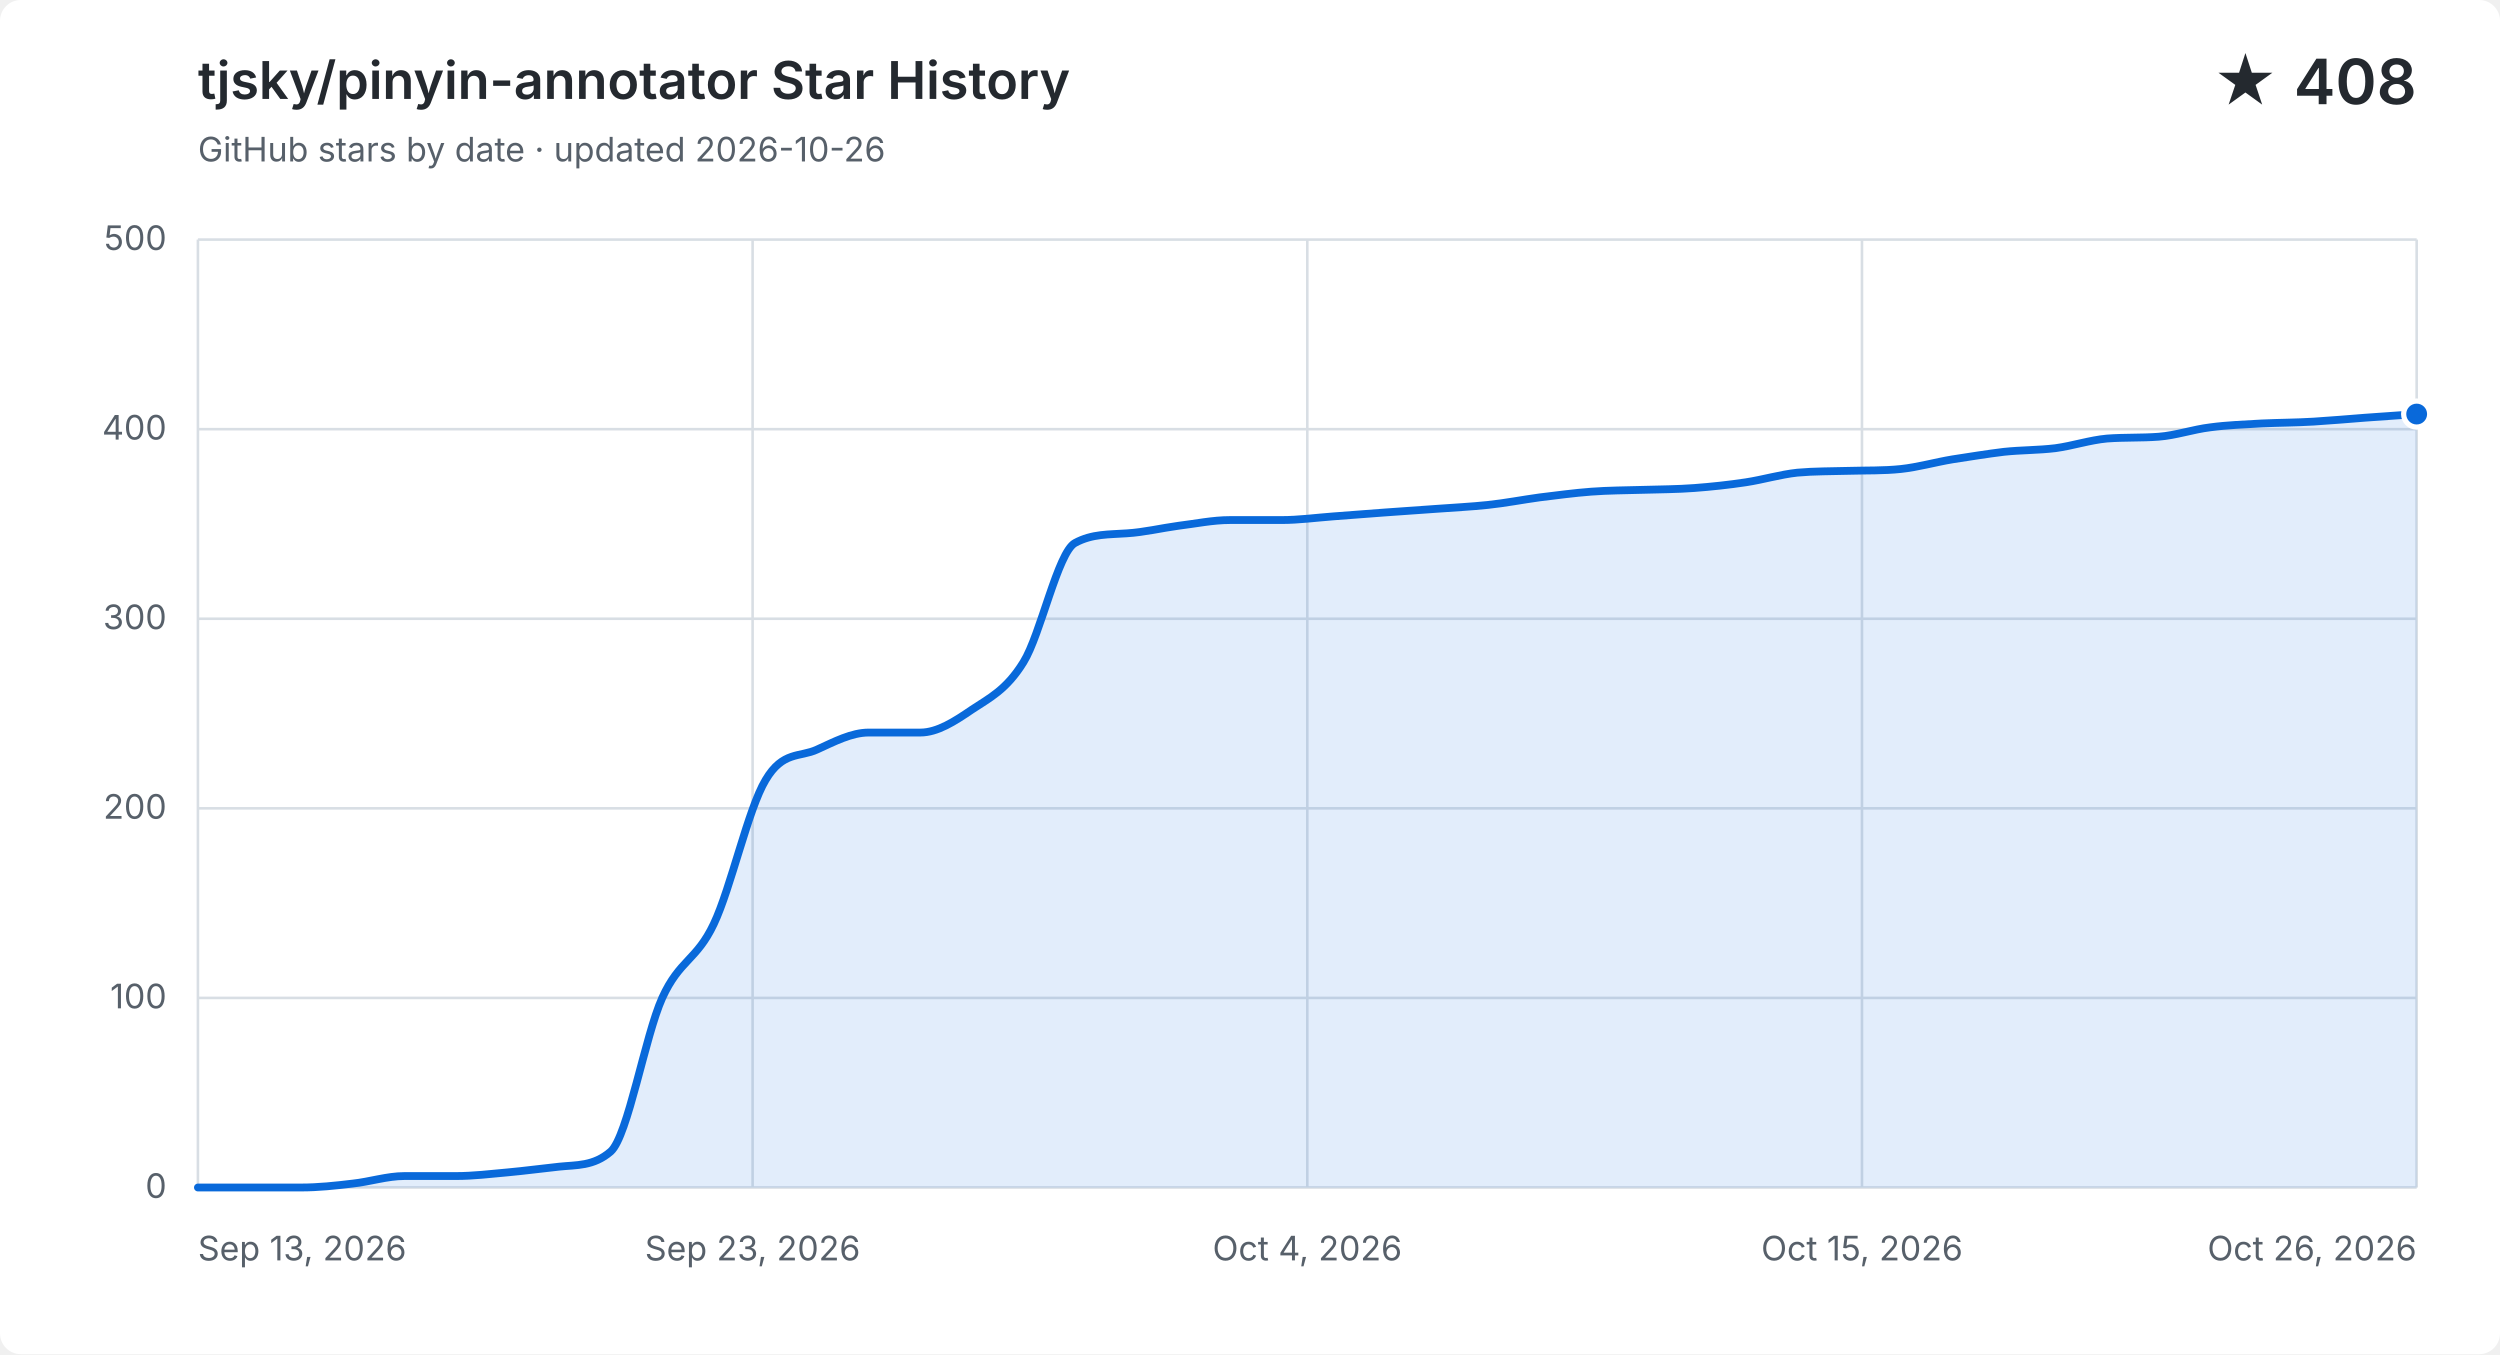
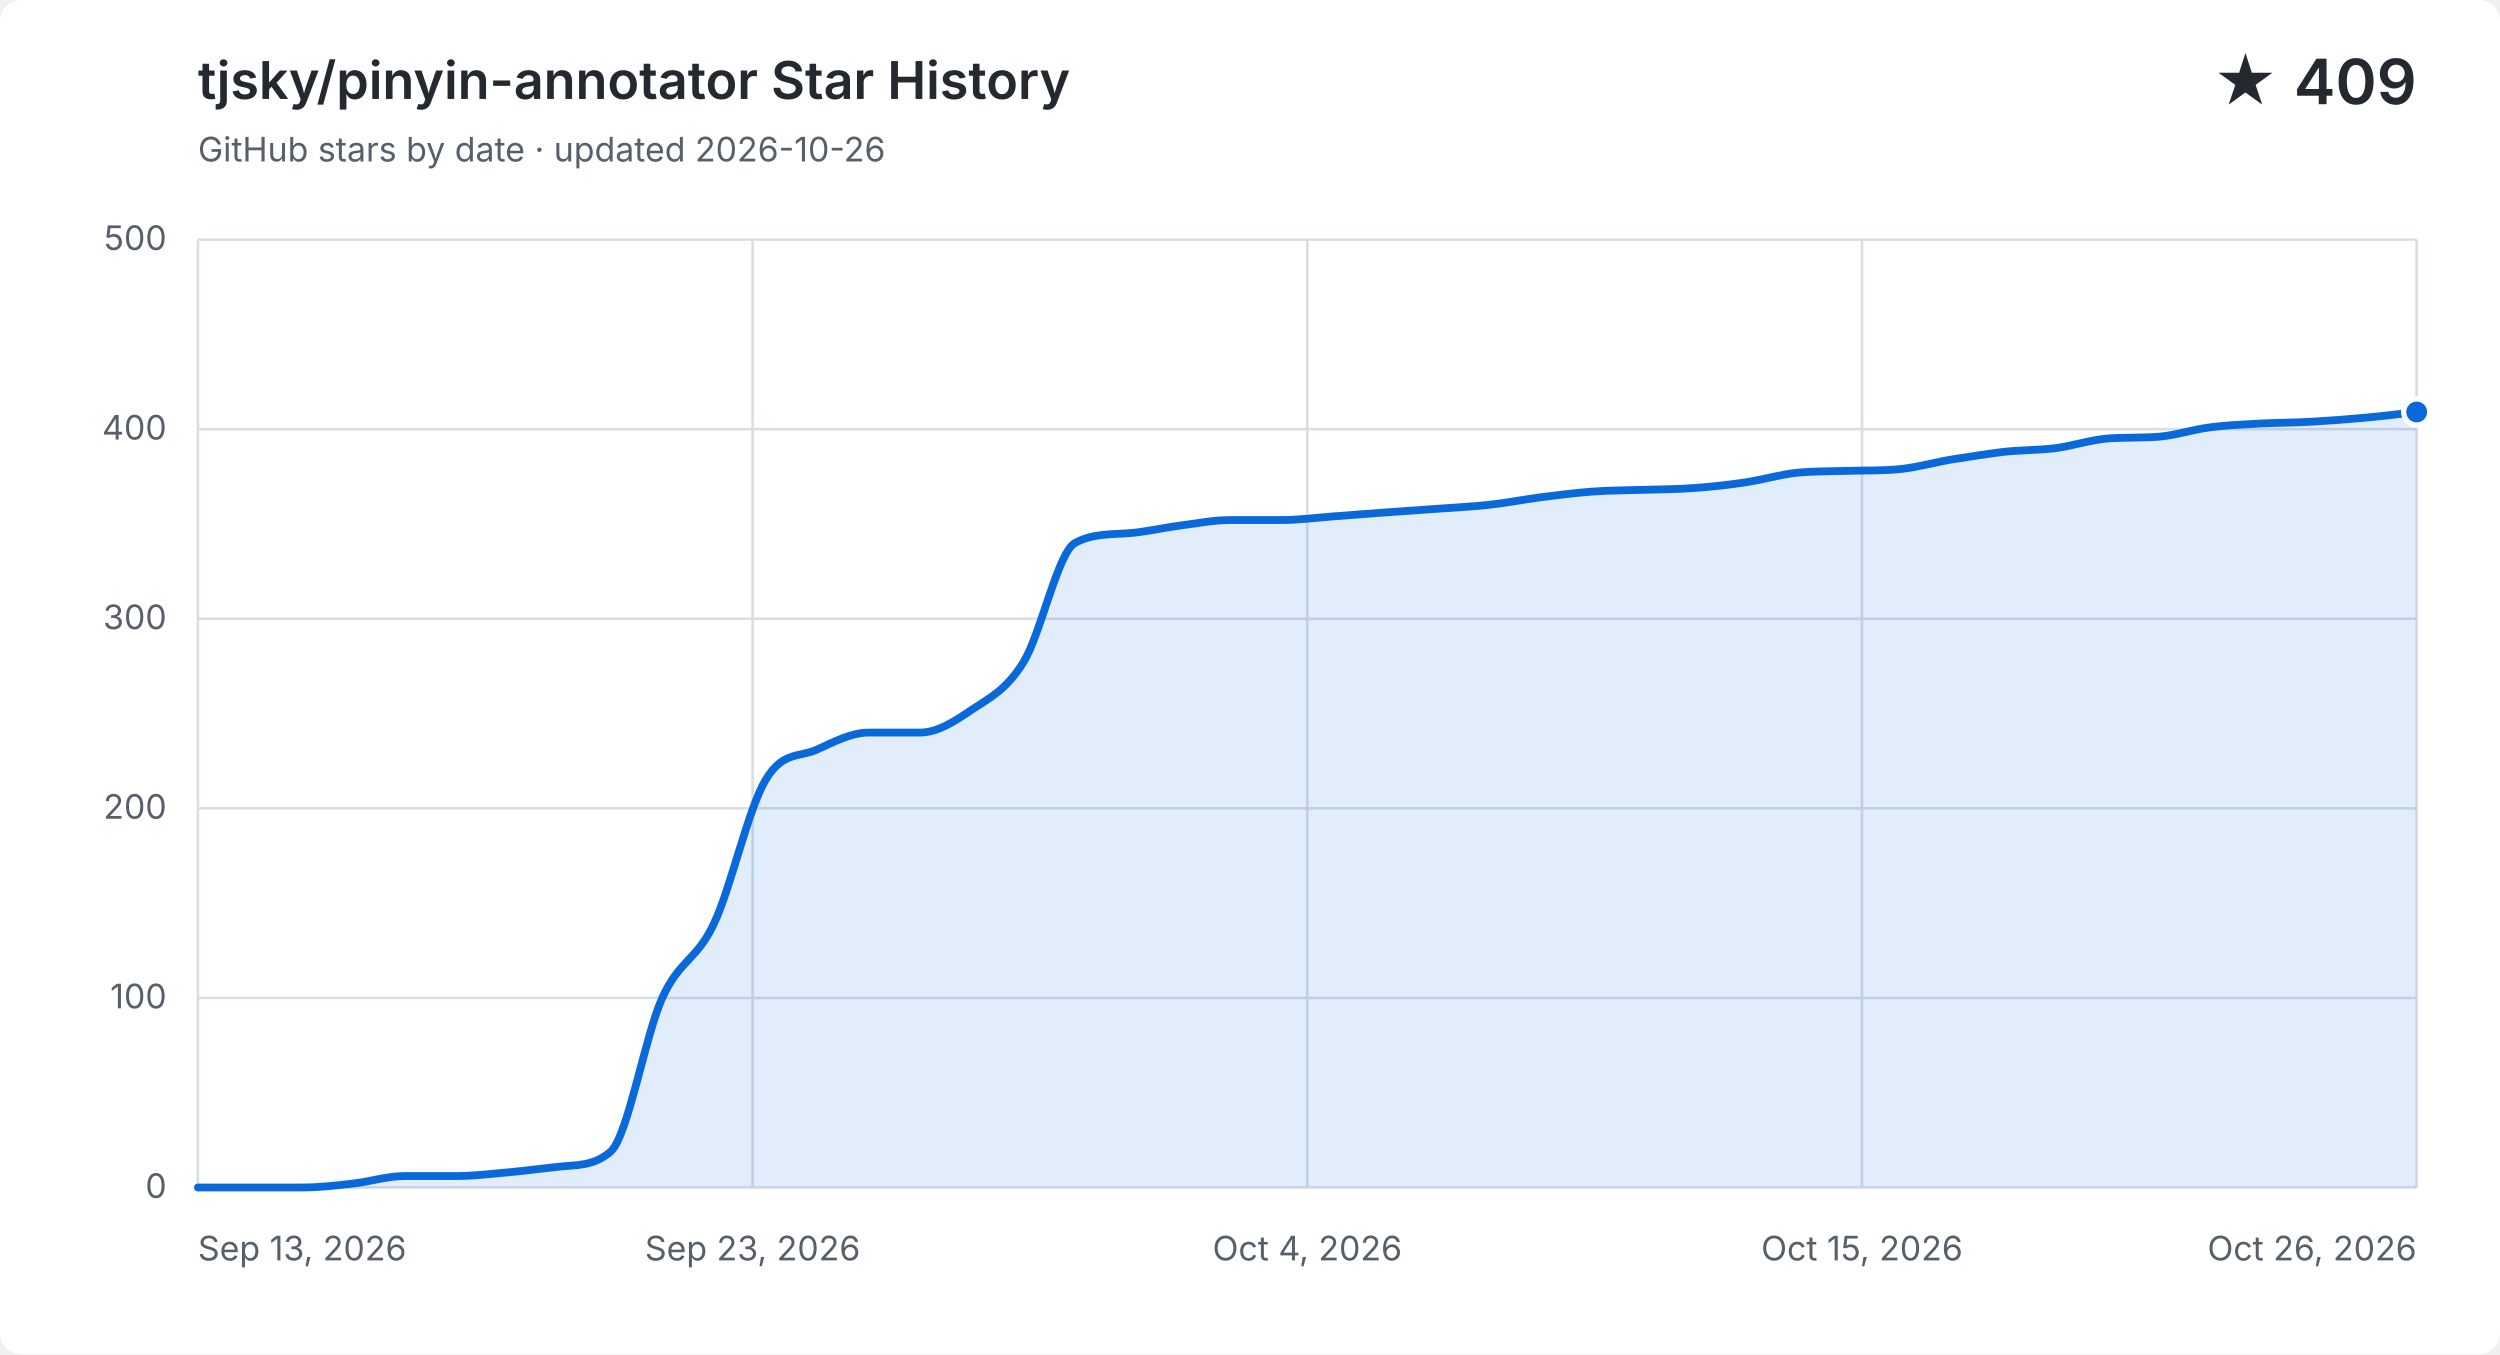
<svg xmlns="http://www.w3.org/2000/svg" width="960" height="520" viewBox="0 0 960 520" role="img" aria-labelledby="title description">
  <style>
    .background { fill: #ffffff; }
    .grid { fill: none; stroke: #d8dee4; stroke-width: 1; }
    .label, .subtitle { fill: #57606a; font: 13px -apple-system, BlinkMacSystemFont, "Segoe UI", sans-serif; }
    .heading, .value { fill: #24292f; font-family: -apple-system, BlinkMacSystemFont, "Segoe UI", sans-serif; }
    .heading { font-size: 20px; font-weight: 600; }
    .value { font-size: 24px; font-weight: 600; }
    .area { fill: #0969da; opacity: .12; }
    .line { fill: none; stroke: #0969da; stroke-linecap: round; stroke-linejoin: round; stroke-width: 3; }
    .point { fill: #0969da; stroke: #ffffff; stroke-width: 2; }
    @media (prefers-color-scheme: dark) {
      .background { fill: #0d1117; }
      .grid { stroke: #30363d; }
      .label, .subtitle { fill: #8b949e; }
      .heading, .value { fill: #f0f6fc; }
      .area { fill: #58a6ff; }
      .line { stroke: #58a6ff; }
      .point { fill: #58a6ff; stroke: #0d1117; }
    }
  </style>
  <rect class="background" width="960" height="520" rx="8" />
  <text class="heading" x="76" y="38">tjsky/pinyin-annotator Star History</text>
  <text class="subtitle" x="76" y="62">GitHub stars by date · updated 2026-10-26</text>
-   <text class="value" x="928" y="40" text-anchor="end">★ 408</text>
+   <text class="value" x="928" y="40" text-anchor="end">★ 409</text>
  <path class="grid" d="M 76 456.0 H 928" />
  <text class="label" x="64" y="460.0" text-anchor="end">0</text>
  <path class="grid" d="M 76 383.2 H 928" />
  <text class="label" x="64" y="387.2" text-anchor="end">100</text>
  <path class="grid" d="M 76 310.4 H 928" />
  <text class="label" x="64" y="314.4" text-anchor="end">200</text>
  <path class="grid" d="M 76 237.6 H 928" />
  <text class="label" x="64" y="241.6" text-anchor="end">300</text>
  <path class="grid" d="M 76 164.8 H 928" />
  <text class="label" x="64" y="168.8" text-anchor="end">400</text>
  <path class="grid" d="M 76 92.0 H 928" />
  <text class="label" x="64" y="96.0" text-anchor="end">500</text>
  <path class="grid" d="M 76.0 92 V 456" />
  <text class="label" x="76.0" y="484" text-anchor="start">Sep 13, 2026</text>
  <path class="grid" d="M 289.0 92 V 456" />
  <text class="label" x="289.0" y="484" text-anchor="middle">Sep 23, 2026</text>
  <path class="grid" d="M 502.0 92 V 456" />
  <text class="label" x="502.0" y="484" text-anchor="middle">Oct 4, 2026</text>
  <path class="grid" d="M 715.0 92 V 456" />
  <text class="label" x="715.0" y="484" text-anchor="middle">Oct 15, 2026</text>
  <path class="grid" d="M 928.0 92 V 456" />
  <text class="label" x="928.0" y="484" text-anchor="end">Oct 26, 2026</text>
-   <path class="area" d="M 76.0 456.0 C 82.6 456.0, 89.2 456.0, 95.8 456.0 C 102.4 456.0, 109.0 456.0, 115.6 456.0 C 122.2 456.0, 128.8 455.3, 135.4 454.5 C 142.0 453.8, 148.7 451.6, 155.3 451.6 C 161.9 451.6, 168.5 451.6, 175.1 451.6 C 181.7 451.6, 188.3 450.8, 194.9 450.2 C 201.5 449.6, 208.1 448.7, 214.7 448.0 C 221.3 447.3, 227.9 447.9, 234.5 442.2 C 241.1 436.4, 247.7 397.8, 254.3 383.2 C 260.9 368.6, 267.5 368.8, 274.1 354.8 C 280.7 340.9, 287.3 310.6, 294.0 299.5 C 300.6 288.3, 307.2 290.9, 313.8 287.8 C 320.4 284.8, 327.0 281.3, 333.6 281.3 C 340.2 281.3, 346.8 281.3, 353.4 281.3 C 360.0 281.3, 366.6 277.0, 373.2 272.5 C 379.8 268.1, 386.4 265.0, 393.0 254.3 C 399.6 243.7, 406.2 212.1, 412.8 208.5 C 419.4 204.9, 426.0 205.3, 432.7 204.8 C 439.3 204.4, 445.9 202.8, 452.5 201.9 C 459.1 201.1, 465.7 199.7, 472.3 199.7 C 478.9 199.7, 485.5 199.7, 492.1 199.7 C 498.7 199.7, 505.3 198.8, 511.9 198.3 C 518.5 197.8, 525.1 197.3, 531.7 196.8 C 538.3 196.3, 544.9 195.9, 551.5 195.4 C 558.1 194.9, 564.7 194.6, 571.3 193.9 C 578.0 193.2, 584.6 191.9, 591.2 191.0 C 597.8 190.2, 604.4 189.3, 611.0 188.8 C 617.6 188.3, 624.2 188.3, 630.8 188.1 C 637.4 187.9, 644.0 187.9, 650.6 187.4 C 657.2 186.9, 663.8 186.2, 670.4 185.2 C 677.0 184.2, 683.6 182.2, 690.2 181.5 C 696.8 180.9, 703.4 181.0, 710.0 180.8 C 716.7 180.6, 723.3 180.8, 729.9 180.1 C 736.5 179.4, 743.1 177.5, 749.7 176.4 C 756.3 175.4, 762.9 174.3, 769.5 173.5 C 776.1 172.8, 782.7 172.9, 789.3 172.1 C 795.9 171.2, 802.5 169.0, 809.1 168.4 C 815.7 167.9, 822.3 168.2, 828.9 167.7 C 835.5 167.2, 842.1 164.9, 848.7 164.1 C 855.3 163.2, 862.0 163.0, 868.6 162.6 C 875.2 162.3, 881.8 162.3, 888.4 161.9 C 895.0 161.5, 901.6 160.9, 908.2 160.4 C 914.8 159.9, 921.4 159.5, 928.0 159.0 V 456 H 76.0 Z" />
-   <path class="line" d="M 76.0 456.0 C 82.6 456.0, 89.2 456.0, 95.8 456.0 C 102.4 456.0, 109.0 456.0, 115.6 456.0 C 122.2 456.0, 128.8 455.3, 135.4 454.5 C 142.0 453.8, 148.7 451.6, 155.3 451.6 C 161.9 451.6, 168.5 451.6, 175.1 451.6 C 181.7 451.6, 188.3 450.8, 194.9 450.2 C 201.5 449.6, 208.1 448.7, 214.7 448.0 C 221.3 447.3, 227.9 447.9, 234.5 442.2 C 241.1 436.4, 247.7 397.8, 254.3 383.2 C 260.9 368.6, 267.5 368.8, 274.1 354.8 C 280.7 340.9, 287.3 310.6, 294.0 299.5 C 300.6 288.3, 307.2 290.9, 313.8 287.8 C 320.4 284.8, 327.0 281.3, 333.6 281.3 C 340.2 281.3, 346.8 281.3, 353.4 281.3 C 360.0 281.3, 366.6 277.0, 373.2 272.5 C 379.8 268.1, 386.4 265.0, 393.0 254.3 C 399.6 243.7, 406.2 212.1, 412.8 208.5 C 419.4 204.9, 426.0 205.3, 432.7 204.8 C 439.3 204.4, 445.9 202.8, 452.5 201.9 C 459.1 201.1, 465.7 199.7, 472.3 199.7 C 478.9 199.7, 485.5 199.7, 492.1 199.7 C 498.7 199.7, 505.3 198.8, 511.9 198.3 C 518.5 197.8, 525.1 197.3, 531.7 196.8 C 538.3 196.3, 544.9 195.9, 551.5 195.4 C 558.1 194.9, 564.7 194.6, 571.3 193.9 C 578.0 193.2, 584.6 191.9, 591.2 191.0 C 597.8 190.2, 604.4 189.3, 611.0 188.8 C 617.6 188.3, 624.2 188.3, 630.8 188.1 C 637.4 187.9, 644.0 187.9, 650.6 187.4 C 657.2 186.9, 663.8 186.2, 670.4 185.2 C 677.0 184.2, 683.6 182.2, 690.2 181.5 C 696.8 180.9, 703.4 181.0, 710.0 180.8 C 716.7 180.6, 723.3 180.8, 729.9 180.1 C 736.5 179.4, 743.1 177.5, 749.7 176.4 C 756.3 175.4, 762.9 174.3, 769.5 173.5 C 776.1 172.8, 782.7 172.9, 789.3 172.1 C 795.9 171.2, 802.5 169.0, 809.1 168.4 C 815.7 167.9, 822.3 168.2, 828.9 167.7 C 835.5 167.2, 842.1 164.9, 848.7 164.1 C 855.3 163.2, 862.0 163.0, 868.6 162.6 C 875.2 162.3, 881.8 162.3, 888.4 161.9 C 895.0 161.5, 901.6 160.9, 908.2 160.4 C 914.8 159.9, 921.4 159.5, 928.0 159.0" />
-   <circle class="point" cx="928.0" cy="159.0" r="5" />
+   <path class="area" d="M 76.0 456.0 C 82.6 456.0, 89.2 456.0, 95.8 456.0 C 102.4 456.0, 109.0 456.0, 115.6 456.0 C 122.2 456.0, 128.8 455.3, 135.4 454.5 C 142.0 453.8, 148.7 451.6, 155.3 451.6 C 161.9 451.6, 168.5 451.6, 175.1 451.6 C 181.7 451.6, 188.3 450.8, 194.9 450.2 C 201.5 449.6, 208.1 448.7, 214.7 448.0 C 221.3 447.3, 227.9 447.9, 234.5 442.2 C 241.1 436.4, 247.7 397.8, 254.3 383.2 C 260.9 368.6, 267.5 368.8, 274.1 354.8 C 280.7 340.9, 287.3 310.6, 294.0 299.5 C 300.6 288.3, 307.2 290.9, 313.8 287.8 C 320.4 284.8, 327.0 281.3, 333.6 281.3 C 340.2 281.3, 346.8 281.3, 353.4 281.3 C 360.0 281.3, 366.6 277.0, 373.2 272.5 C 379.8 268.1, 386.4 265.0, 393.0 254.3 C 399.6 243.7, 406.2 212.1, 412.8 208.5 C 419.4 204.9, 426.0 205.3, 432.7 204.8 C 439.3 204.4, 445.9 202.8, 452.5 201.9 C 459.1 201.1, 465.7 199.7, 472.3 199.7 C 478.9 199.7, 485.5 199.7, 492.1 199.7 C 498.7 199.7, 505.3 198.8, 511.9 198.3 C 518.5 197.8, 525.1 197.3, 531.7 196.8 C 538.3 196.3, 544.9 195.9, 551.5 195.4 C 558.1 194.9, 564.7 194.6, 571.3 193.9 C 578.0 193.2, 584.6 191.9, 591.2 191.0 C 597.8 190.2, 604.4 189.3, 611.0 188.8 C 617.6 188.3, 624.2 188.3, 630.8 188.1 C 637.4 187.9, 644.0 187.9, 650.6 187.4 C 657.2 186.9, 663.8 186.2, 670.4 185.2 C 677.0 184.2, 683.6 182.2, 690.2 181.5 C 696.8 180.9, 703.4 181.0, 710.0 180.8 C 716.7 180.6, 723.3 180.8, 729.9 180.1 C 736.5 179.4, 743.1 177.5, 749.7 176.4 C 756.3 175.4, 762.9 174.3, 769.5 173.5 C 776.1 172.8, 782.7 172.9, 789.3 172.1 C 795.9 171.2, 802.5 169.0, 809.1 168.4 C 815.7 167.9, 822.3 168.2, 828.9 167.7 C 835.5 167.2, 842.1 164.9, 848.7 164.1 C 855.3 163.2, 862.0 163.0, 868.6 162.6 C 875.2 162.3, 881.8 162.3, 888.4 161.9 C 895.0 161.5, 901.6 161.0, 908.2 160.4 C 914.8 159.8, 921.4 159.0, 928.0 158.2 V 456 H 76.0 Z" />
+   <path class="line" d="M 76.0 456.0 C 82.6 456.0, 89.2 456.0, 95.8 456.0 C 102.4 456.0, 109.0 456.0, 115.6 456.0 C 122.2 456.0, 128.8 455.3, 135.4 454.5 C 142.0 453.8, 148.7 451.6, 155.3 451.6 C 161.9 451.6, 168.5 451.6, 175.1 451.6 C 181.7 451.6, 188.3 450.8, 194.9 450.2 C 201.5 449.6, 208.1 448.7, 214.7 448.0 C 221.3 447.3, 227.9 447.9, 234.5 442.2 C 241.1 436.4, 247.7 397.8, 254.3 383.2 C 260.9 368.6, 267.5 368.8, 274.1 354.8 C 280.7 340.9, 287.3 310.6, 294.0 299.5 C 300.6 288.3, 307.2 290.9, 313.8 287.8 C 320.4 284.8, 327.0 281.3, 333.6 281.3 C 340.2 281.3, 346.8 281.3, 353.4 281.3 C 360.0 281.3, 366.6 277.0, 373.2 272.5 C 379.8 268.1, 386.4 265.0, 393.0 254.3 C 399.6 243.7, 406.2 212.1, 412.8 208.5 C 419.4 204.9, 426.0 205.3, 432.7 204.8 C 439.3 204.4, 445.9 202.8, 452.5 201.9 C 459.1 201.1, 465.7 199.7, 472.3 199.7 C 478.9 199.7, 485.5 199.7, 492.1 199.7 C 498.7 199.7, 505.3 198.8, 511.9 198.3 C 518.5 197.8, 525.1 197.3, 531.7 196.8 C 538.3 196.3, 544.9 195.9, 551.5 195.4 C 558.1 194.9, 564.7 194.6, 571.3 193.9 C 578.0 193.2, 584.6 191.9, 591.2 191.0 C 597.8 190.2, 604.4 189.3, 611.0 188.8 C 617.6 188.3, 624.2 188.3, 630.8 188.1 C 637.4 187.9, 644.0 187.9, 650.6 187.4 C 657.2 186.9, 663.8 186.2, 670.4 185.2 C 677.0 184.2, 683.6 182.2, 690.2 181.5 C 696.8 180.9, 703.4 181.0, 710.0 180.8 C 716.7 180.6, 723.3 180.8, 729.9 180.1 C 736.5 179.4, 743.1 177.5, 749.7 176.4 C 756.3 175.4, 762.9 174.3, 769.5 173.5 C 776.1 172.8, 782.7 172.9, 789.3 172.1 C 795.9 171.2, 802.5 169.0, 809.1 168.4 C 815.7 167.9, 822.3 168.2, 828.9 167.7 C 835.5 167.2, 842.1 164.9, 848.7 164.1 C 855.3 163.2, 862.0 163.0, 868.6 162.6 C 875.2 162.3, 881.8 162.3, 888.4 161.9 C 895.0 161.5, 901.6 161.0, 908.2 160.4 C 914.8 159.8, 921.4 159.0, 928.0 158.2" />
+   <circle class="point" cx="928.0" cy="158.2" r="5" />
</svg>
